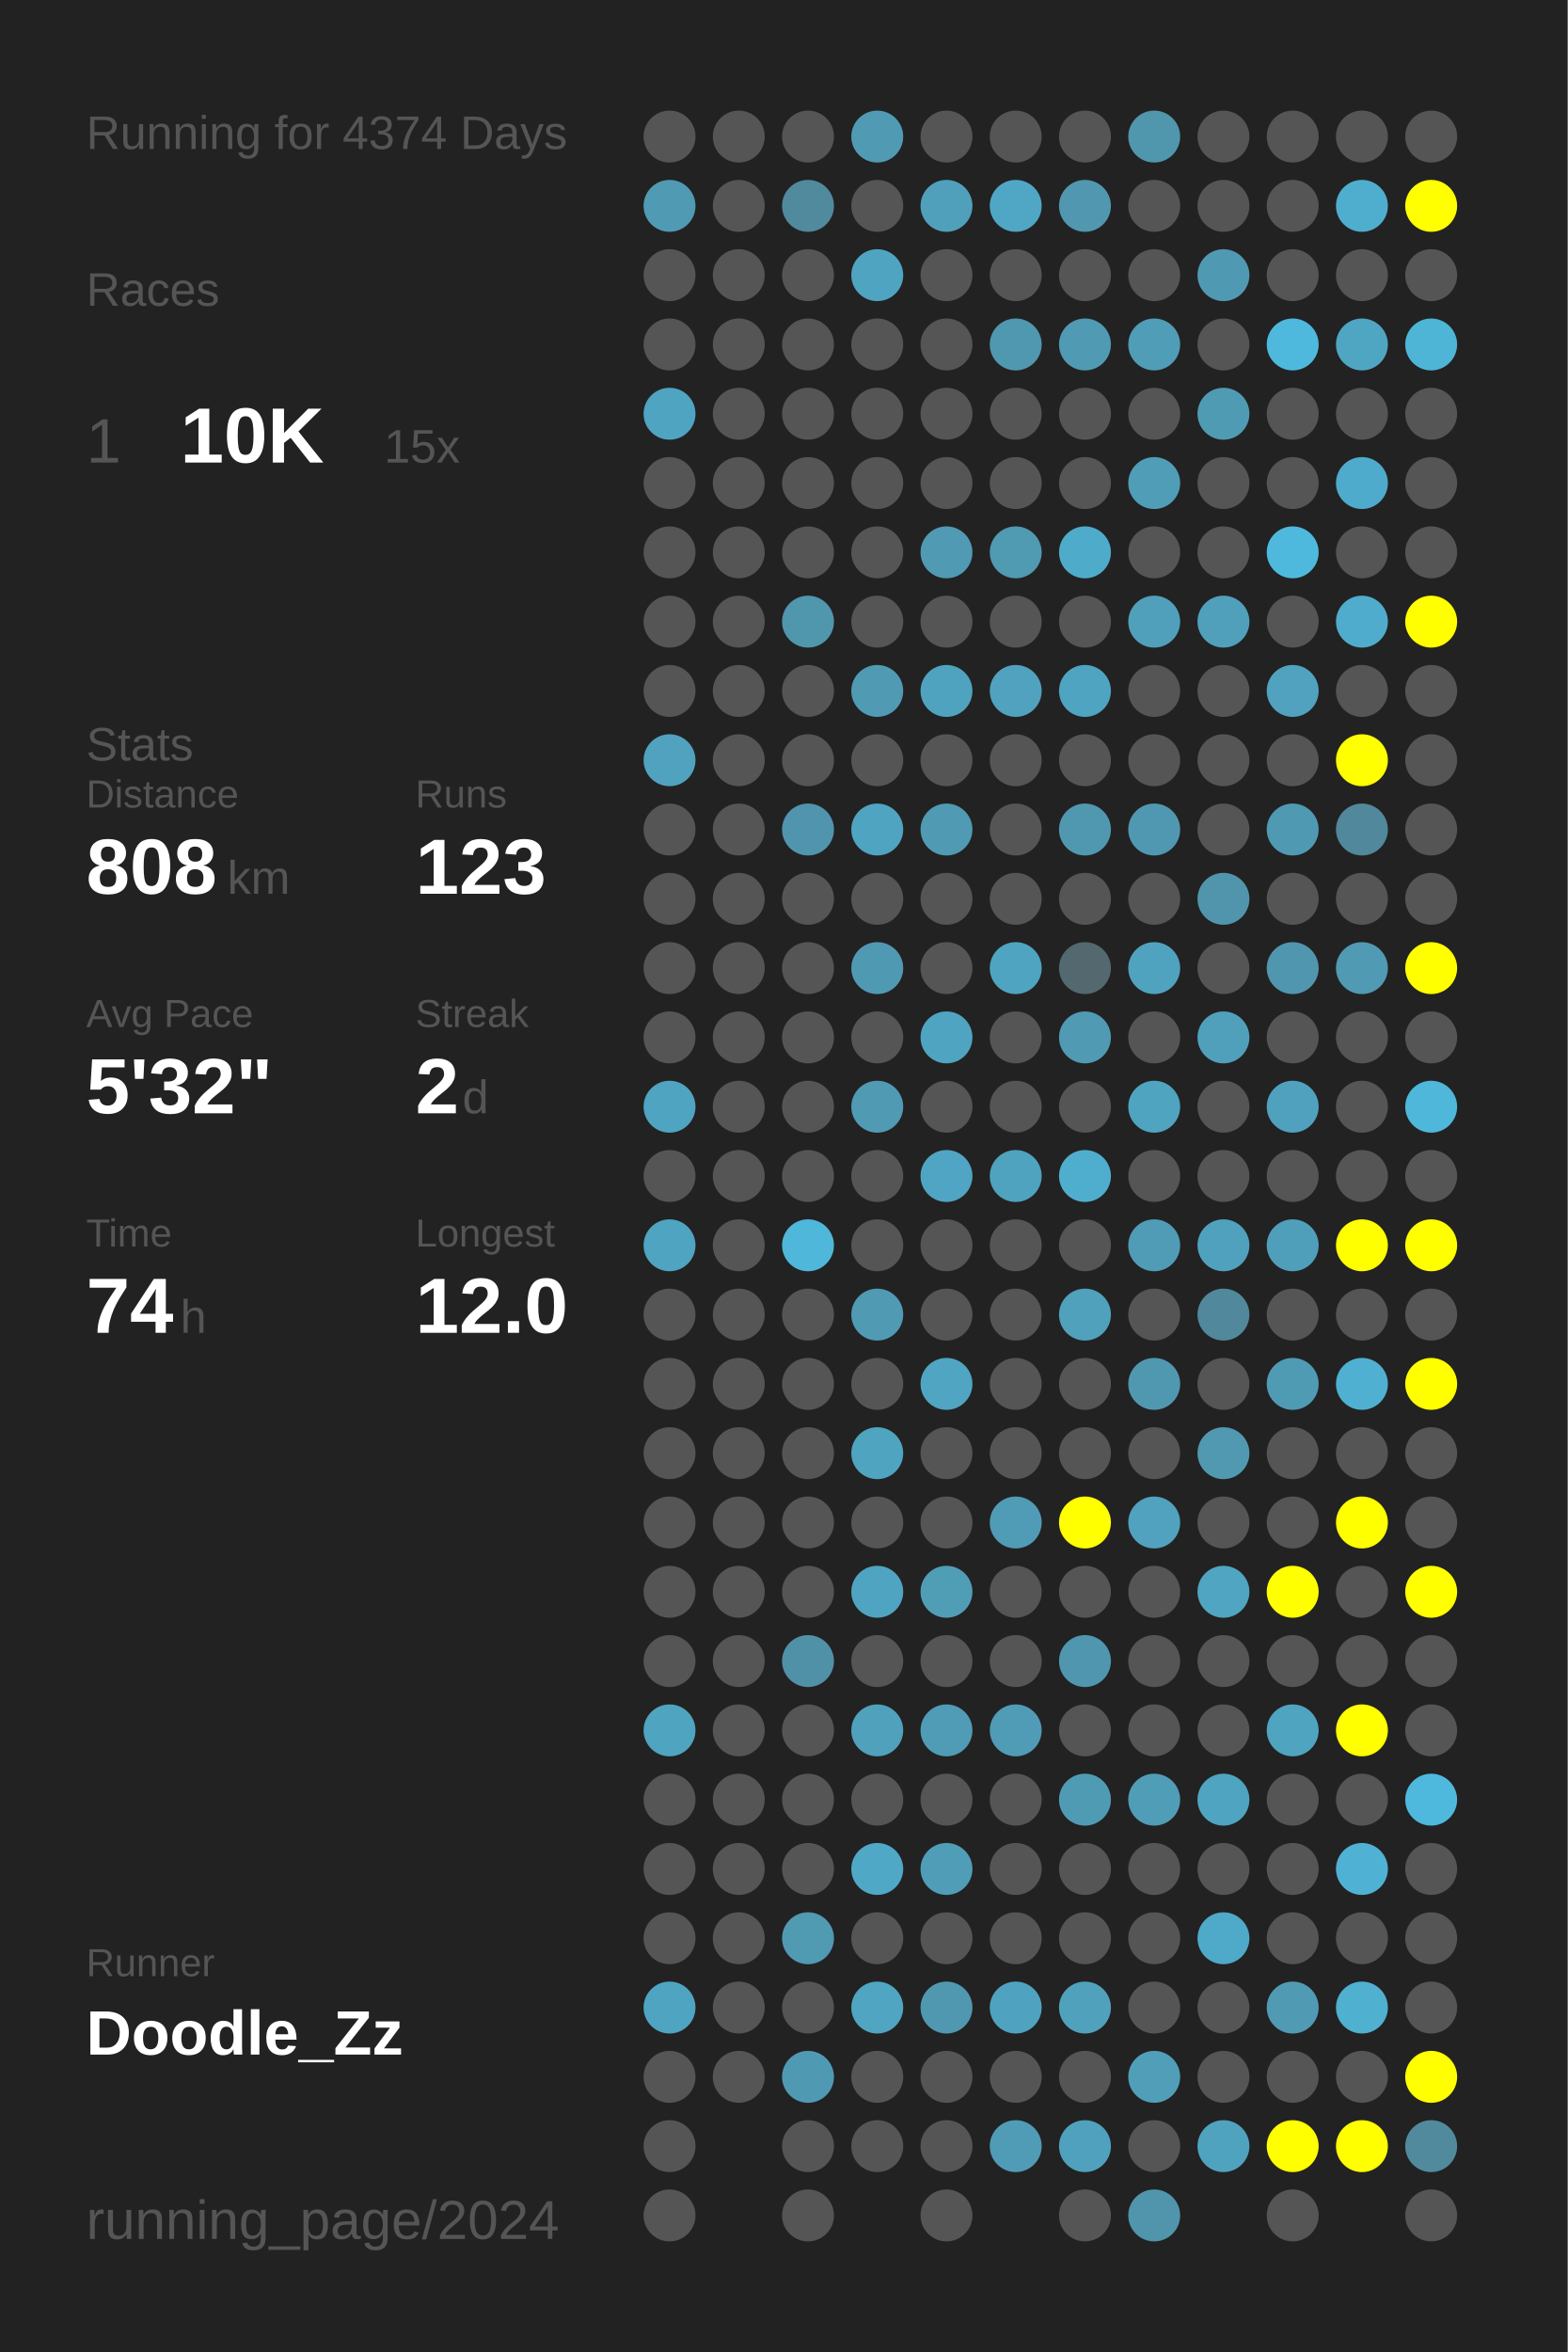
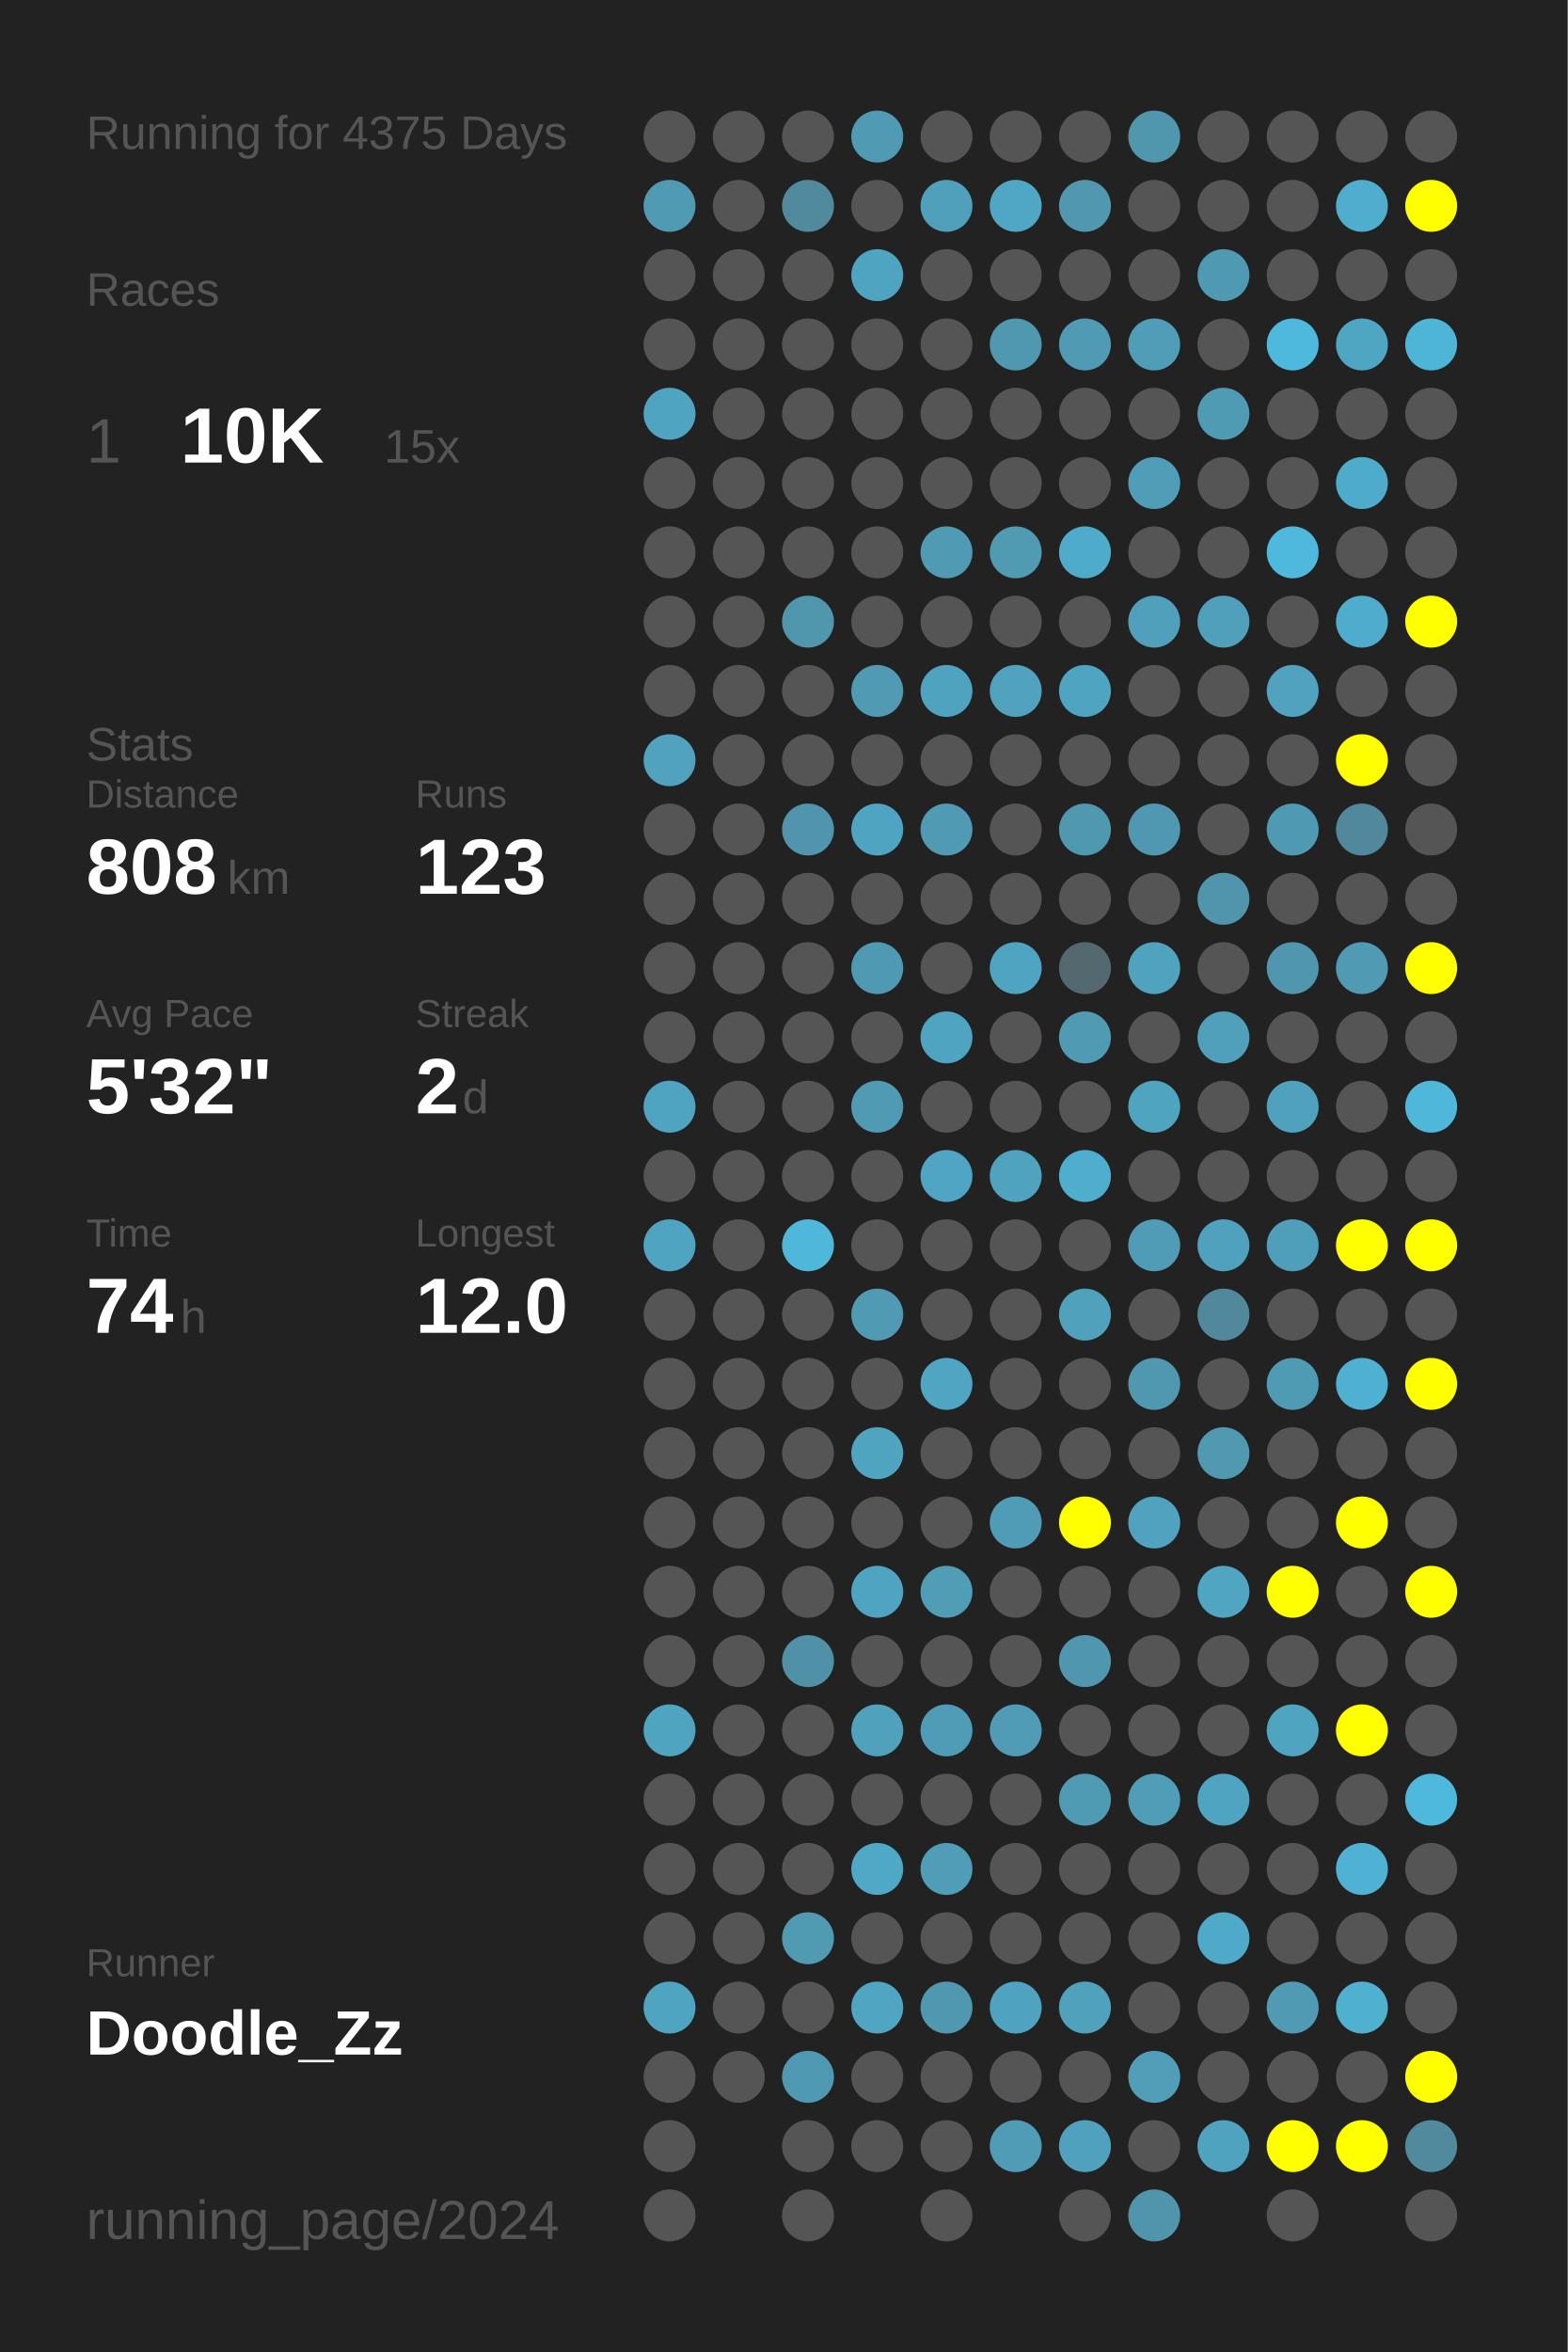
<svg xmlns="http://www.w3.org/2000/svg" baseProfile="full" height="300mm" version="1.1" viewBox="0,0,200,300" width="200mm">
  <defs />
  <rect fill="#222222" height="300" width="200" x="0" y="0" />
-   <text fill="#555555" style="font-size:6px; font-family:Arial;" x="11" y="19">Running for 4374 Days</text>
+   <text fill="#555555" style="font-size:6px; font-family:Arial;" x="11" y="19">Running for 4375 Days</text>
  <text fill="#555555" style="font-size:6px; font-family:Arial;" x="11" y="39">Races</text>
  <text fill="#555555" style="font-size:8px; font-family:Arial;" x="11" y="59">1</text>
  <text fill="#FFFFFF" style="font-size:10px; font-family:Arial; font-weight:bold;" x="23" y="59">10K</text>
  <text fill="#555555" style="font-size:6px; font-family:Arial;" x="49" y="59">15x</text>
  <text fill="#555555" style="font-size:6px; font-family:Arial;" x="11" y="97">Stats</text>
  <text fill="#555555" style="font-size:5px; font-family:Arial;" x="11" y="103">Distance</text>
  <text fill="#FFFFFF" style="font-size:10px; font-family:Arial; font-weight:bold;" x="11" y="114">808</text>
  <text fill="#555555" style="font-size:6px; font-family:Arial;" x="29" y="114">km</text>
  <text fill="#555555" style="font-size:5px; font-family:Arial;" x="53" y="103">Runs</text>
  <text fill="#FFFFFF" style="font-size:10px; font-family:Arial; font-weight:bold;" x="53" y="114">123</text>
  <text fill="#555555" style="font-size:5px; font-family:Arial;" x="11" y="131">Avg Pace</text>
  <text fill="#FFFFFF" style="font-size:10px; font-family:Arial; font-weight:bold;" x="11" y="142">5'32"</text>
  <text fill="#555555" style="font-size:5px; font-family:Arial;" x="53" y="131">Streak</text>
  <text fill="#FFFFFF" style="font-size:10px; font-family:Arial; font-weight:bold;" x="53" y="142">2</text>
  <text fill="#555555" style="font-size:6px; font-family:Arial;" x="59" y="142">d</text>
  <text fill="#555555" style="font-size:5px; font-family:Arial;" x="11" y="159">Time</text>
  <text fill="#FFFFFF" style="font-size:10px; font-family:Arial; font-weight:bold;" x="11" y="170">74</text>
  <text fill="#555555" style="font-size:6px; font-family:Arial;" x="23" y="170">h</text>
  <text fill="#555555" style="font-size:5px; font-family:Arial;" x="53" y="159">Longest</text>
  <text fill="#FFFFFF" style="font-size:10px; font-family:Arial; font-weight:bold;" x="53" y="170">12.0</text>
  <text fill="#555555" style="font-size:5px; font-family:Arial;" x="11" y="252.065">Runner</text>
  <text fill="#FFFFFF" style="font-size:8px; font-family:Arial; font-weight:bold;" x="11" y="262.065">Doodle_Zz</text>
  <text fill="#555555" style="font-size:7px; font-family:Arial;" x="11" y="285.581">running_page/2024</text>
  <circle cx="85.417" cy="17.419" fill="#555555" r="3.312" />
  <circle cx="85.417" cy="26.258" fill="#509ab3" r="3.312" />
  <circle cx="85.417" cy="35.097" fill="#555555" r="3.312" />
  <circle cx="85.417" cy="43.935" fill="#555555" r="3.312" />
  <circle cx="85.417" cy="52.774" fill="#4fa4c1" r="3.312" />
  <circle cx="85.417" cy="61.613" fill="#555555" r="3.312" />
  <circle cx="85.417" cy="70.452" fill="#555555" r="3.312" />
  <circle cx="85.417" cy="79.29" fill="#555555" r="3.312" />
  <circle cx="85.417" cy="88.129" fill="#555555" r="3.312" />
  <circle cx="85.417" cy="96.968" fill="#50a2be" r="3.312" />
  <circle cx="85.417" cy="105.806" fill="#555555" r="3.312" />
  <circle cx="85.417" cy="114.645" fill="#555555" r="3.312" />
  <circle cx="85.417" cy="123.484" fill="#555555" r="3.312" />
  <circle cx="85.417" cy="132.323" fill="#555555" r="3.312" />
  <circle cx="85.417" cy="141.161" fill="#4fa4c1" r="3.312" />
  <circle cx="85.417" cy="150" fill="#555555" r="3.312" />
  <circle cx="85.417" cy="158.839" fill="#4fa4c1" r="3.312" />
  <circle cx="85.417" cy="167.677" fill="#555555" r="3.312" />
  <circle cx="85.417" cy="176.516" fill="#555555" r="3.312" />
  <circle cx="85.417" cy="185.355" fill="#555555" r="3.312" />
  <circle cx="85.417" cy="194.194" fill="#555555" r="3.312" />
  <circle cx="85.417" cy="203.032" fill="#555555" r="3.312" />
  <circle cx="85.417" cy="211.871" fill="#555555" r="3.312" />
  <circle cx="85.417" cy="220.71" fill="#4fa4c0" r="3.312" />
  <circle cx="85.417" cy="229.548" fill="#555555" r="3.312" />
  <circle cx="85.417" cy="238.387" fill="#555555" r="3.312" />
  <circle cx="85.417" cy="247.226" fill="#555555" r="3.312" />
  <circle cx="85.417" cy="256.065" fill="#4fa5c1" r="3.312" />
  <circle cx="85.417" cy="264.903" fill="#555555" r="3.312" />
  <circle cx="85.417" cy="273.742" fill="#555555" r="3.312" />
  <circle cx="85.417" cy="282.581" fill="#555555" r="3.312" />
  <circle cx="94.25" cy="17.419" fill="#555555" r="3.312" />
  <circle cx="94.25" cy="26.258" fill="#555555" r="3.312" />
  <circle cx="94.25" cy="35.097" fill="#555555" r="3.312" />
  <circle cx="94.25" cy="43.935" fill="#555555" r="3.312" />
  <circle cx="94.25" cy="52.774" fill="#555555" r="3.312" />
  <circle cx="94.25" cy="61.613" fill="#555555" r="3.312" />
  <circle cx="94.25" cy="70.452" fill="#555555" r="3.312" />
  <circle cx="94.25" cy="79.29" fill="#555555" r="3.312" />
  <circle cx="94.25" cy="88.129" fill="#555555" r="3.312" />
  <circle cx="94.25" cy="96.968" fill="#555555" r="3.312" />
  <circle cx="94.25" cy="105.806" fill="#555555" r="3.312" />
  <circle cx="94.25" cy="114.645" fill="#555555" r="3.312" />
  <circle cx="94.25" cy="123.484" fill="#555555" r="3.312" />
  <circle cx="94.25" cy="132.323" fill="#555555" r="3.312" />
  <circle cx="94.25" cy="141.161" fill="#555555" r="3.312" />
  <circle cx="94.25" cy="150" fill="#555555" r="3.312" />
  <circle cx="94.25" cy="158.839" fill="#555555" r="3.312" />
  <circle cx="94.25" cy="167.677" fill="#555555" r="3.312" />
  <circle cx="94.25" cy="176.516" fill="#555555" r="3.312" />
  <circle cx="94.25" cy="185.355" fill="#555555" r="3.312" />
  <circle cx="94.25" cy="194.194" fill="#555555" r="3.312" />
  <circle cx="94.25" cy="203.032" fill="#555555" r="3.312" />
  <circle cx="94.25" cy="211.871" fill="#555555" r="3.312" />
  <circle cx="94.25" cy="220.71" fill="#555555" r="3.312" />
  <circle cx="94.25" cy="229.548" fill="#555555" r="3.312" />
  <circle cx="94.25" cy="238.387" fill="#555555" r="3.312" />
  <circle cx="94.25" cy="247.226" fill="#555555" r="3.312" />
  <circle cx="94.25" cy="256.065" fill="#555555" r="3.312" />
  <circle cx="94.25" cy="264.903" fill="#555555" r="3.312" />
  <circle cx="103.083" cy="17.419" fill="#555555" r="3.312" />
  <circle cx="103.083" cy="26.258" fill="#518a9d" r="3.312" />
  <circle cx="103.083" cy="35.097" fill="#555555" r="3.312" />
  <circle cx="103.083" cy="43.935" fill="#555555" r="3.312" />
  <circle cx="103.083" cy="52.774" fill="#555555" r="3.312" />
  <circle cx="103.083" cy="61.613" fill="#555555" r="3.312" />
  <circle cx="103.083" cy="70.452" fill="#555555" r="3.312" />
  <circle cx="103.083" cy="79.29" fill="#5096ad" r="3.312" />
  <circle cx="103.083" cy="88.129" fill="#555555" r="3.312" />
  <circle cx="103.083" cy="96.968" fill="#555555" r="3.312" />
  <circle cx="103.083" cy="105.806" fill="#5095ad" r="3.312" />
  <circle cx="103.083" cy="114.645" fill="#555555" r="3.312" />
  <circle cx="103.083" cy="123.484" fill="#555555" r="3.312" />
  <circle cx="103.083" cy="132.323" fill="#555555" r="3.312" />
  <circle cx="103.083" cy="141.161" fill="#555555" r="3.312" />
  <circle cx="103.083" cy="150" fill="#555555" r="3.312" />
  <circle cx="103.083" cy="158.839" fill="#4eb7da" r="3.312" />
  <circle cx="103.083" cy="167.677" fill="#555555" r="3.312" />
  <circle cx="103.083" cy="176.516" fill="#555555" r="3.312" />
  <circle cx="103.083" cy="185.355" fill="#555555" r="3.312" />
  <circle cx="103.083" cy="194.194" fill="#555555" r="3.312" />
  <circle cx="103.083" cy="203.032" fill="#555555" r="3.312" />
  <circle cx="103.083" cy="211.871" fill="#5191a7" r="3.312" />
  <circle cx="103.083" cy="220.71" fill="#555555" r="3.312" />
  <circle cx="103.083" cy="229.548" fill="#555555" r="3.312" />
  <circle cx="103.083" cy="238.387" fill="#555555" r="3.312" />
  <circle cx="103.083" cy="247.226" fill="#509ab2" r="3.312" />
  <circle cx="103.083" cy="256.065" fill="#555555" r="3.312" />
  <circle cx="103.083" cy="264.903" fill="#5099b2" r="3.312" />
  <circle cx="103.083" cy="273.742" fill="#555555" r="3.312" />
  <circle cx="103.083" cy="282.581" fill="#555555" r="3.312" />
  <circle cx="111.917" cy="17.419" fill="#509ab3" r="3.312" />
  <circle cx="111.917" cy="26.258" fill="#555555" r="3.312" />
  <circle cx="111.917" cy="35.097" fill="#4fa4c1" r="3.312" />
  <circle cx="111.917" cy="43.935" fill="#555555" r="3.312" />
  <circle cx="111.917" cy="52.774" fill="#555555" r="3.312" />
  <circle cx="111.917" cy="61.613" fill="#555555" r="3.312" />
  <circle cx="111.917" cy="70.452" fill="#555555" r="3.312" />
  <circle cx="111.917" cy="79.29" fill="#555555" r="3.312" />
  <circle cx="111.917" cy="88.129" fill="#509ab3" r="3.312" />
  <circle cx="111.917" cy="96.968" fill="#555555" r="3.312" />
  <circle cx="111.917" cy="105.806" fill="#4fa4c1" r="3.312" />
  <circle cx="111.917" cy="114.645" fill="#555555" r="3.312" />
  <circle cx="111.917" cy="123.484" fill="#5099b2" r="3.312" />
  <circle cx="111.917" cy="132.323" fill="#555555" r="3.312" />
  <circle cx="111.917" cy="141.161" fill="#509ab3" r="3.312" />
  <circle cx="111.917" cy="150" fill="#555555" r="3.312" />
  <circle cx="111.917" cy="158.839" fill="#555555" r="3.312" />
  <circle cx="111.917" cy="167.677" fill="#509ab4" r="3.312" />
  <circle cx="111.917" cy="176.516" fill="#555555" r="3.312" />
  <circle cx="111.917" cy="185.355" fill="#4fa4c0" r="3.312" />
  <circle cx="111.917" cy="194.194" fill="#555555" r="3.312" />
  <circle cx="111.917" cy="203.032" fill="#4fa4c1" r="3.312" />
  <circle cx="111.917" cy="211.871" fill="#555555" r="3.312" />
  <circle cx="111.917" cy="220.71" fill="#50a1bc" r="3.312" />
  <circle cx="111.917" cy="229.548" fill="#555555" r="3.312" />
  <circle cx="111.917" cy="238.387" fill="#4fa8c6" r="3.312" />
  <circle cx="111.917" cy="247.226" fill="#555555" r="3.312" />
  <circle cx="111.917" cy="256.065" fill="#4fa5c2" r="3.312" />
  <circle cx="111.917" cy="264.903" fill="#555555" r="3.312" />
  <circle cx="111.917" cy="273.742" fill="#555555" r="3.312" />
  <circle cx="120.75" cy="17.419" fill="#555555" r="3.312" />
  <circle cx="120.75" cy="26.258" fill="#50a0bb" r="3.312" />
  <circle cx="120.75" cy="35.097" fill="#555555" r="3.312" />
  <circle cx="120.75" cy="43.935" fill="#555555" r="3.312" />
  <circle cx="120.75" cy="52.774" fill="#555555" r="3.312" />
  <circle cx="120.75" cy="61.613" fill="#555555" r="3.312" />
  <circle cx="120.75" cy="70.452" fill="#509ab3" r="3.312" />
  <circle cx="120.75" cy="79.29" fill="#555555" r="3.312" />
  <circle cx="120.75" cy="88.129" fill="#4fa3bf" r="3.312" />
  <circle cx="120.75" cy="96.968" fill="#555555" r="3.312" />
  <circle cx="120.75" cy="105.806" fill="#509ab3" r="3.312" />
  <circle cx="120.75" cy="114.645" fill="#555555" r="3.312" />
  <circle cx="120.75" cy="123.484" fill="#555555" r="3.312" />
  <circle cx="120.75" cy="132.323" fill="#4fa4c1" r="3.312" />
  <circle cx="120.75" cy="141.161" fill="#555555" r="3.312" />
  <circle cx="120.75" cy="150" fill="#4fa5c3" r="3.312" />
  <circle cx="120.75" cy="158.839" fill="#555555" r="3.312" />
  <circle cx="120.75" cy="167.677" fill="#555555" r="3.312" />
  <circle cx="120.75" cy="176.516" fill="#4fa5c2" r="3.312" />
  <circle cx="120.75" cy="185.355" fill="#555555" r="3.312" />
  <circle cx="120.75" cy="194.194" fill="#555555" r="3.312" />
  <circle cx="120.75" cy="203.032" fill="#509db6" r="3.312" />
  <circle cx="120.75" cy="211.871" fill="#555555" r="3.312" />
  <circle cx="120.75" cy="220.71" fill="#509bb5" r="3.312" />
  <circle cx="120.75" cy="229.548" fill="#555555" r="3.312" />
  <circle cx="120.75" cy="238.387" fill="#509db7" r="3.312" />
  <circle cx="120.75" cy="247.226" fill="#555555" r="3.312" />
  <circle cx="120.75" cy="256.065" fill="#5098b0" r="3.312" />
  <circle cx="120.75" cy="264.903" fill="#555555" r="3.312" />
  <circle cx="120.75" cy="273.742" fill="#555555" r="3.312" />
  <circle cx="120.75" cy="282.581" fill="#555555" r="3.312" />
  <circle cx="129.583" cy="17.419" fill="#555555" r="3.312" />
  <circle cx="129.583" cy="26.258" fill="#4fa7c5" r="3.312" />
  <circle cx="129.583" cy="35.097" fill="#555555" r="3.312" />
  <circle cx="129.583" cy="43.935" fill="#5098b0" r="3.312" />
  <circle cx="129.583" cy="52.774" fill="#555555" r="3.312" />
  <circle cx="129.583" cy="61.613" fill="#555555" r="3.312" />
  <circle cx="129.583" cy="70.452" fill="#509ab2" r="3.312" />
  <circle cx="129.583" cy="79.29" fill="#555555" r="3.312" />
  <circle cx="129.583" cy="88.129" fill="#50a2be" r="3.312" />
  <circle cx="129.583" cy="96.968" fill="#555555" r="3.312" />
  <circle cx="129.583" cy="105.806" fill="#555555" r="3.312" />
  <circle cx="129.583" cy="114.645" fill="#555555" r="3.312" />
  <circle cx="129.583" cy="123.484" fill="#4fa5c1" r="3.312" />
  <circle cx="129.583" cy="132.323" fill="#555555" r="3.312" />
  <circle cx="129.583" cy="141.161" fill="#555555" r="3.312" />
  <circle cx="129.583" cy="150" fill="#4fa3bf" r="3.312" />
  <circle cx="129.583" cy="158.839" fill="#555555" r="3.312" />
  <circle cx="129.583" cy="167.677" fill="#555555" r="3.312" />
  <circle cx="129.583" cy="176.516" fill="#555555" r="3.312" />
  <circle cx="129.583" cy="185.355" fill="#555555" r="3.312" />
  <circle cx="129.583" cy="194.194" fill="#509bb5" r="3.312" />
  <circle cx="129.583" cy="203.032" fill="#555555" r="3.312" />
  <circle cx="129.583" cy="211.871" fill="#555555" r="3.312" />
  <circle cx="129.583" cy="220.71" fill="#509bb5" r="3.312" />
  <circle cx="129.583" cy="229.548" fill="#555555" r="3.312" />
  <circle cx="129.583" cy="238.387" fill="#555555" r="3.312" />
  <circle cx="129.583" cy="247.226" fill="#555555" r="3.312" />
  <circle cx="129.583" cy="256.065" fill="#4fa3c0" r="3.312" />
  <circle cx="129.583" cy="264.903" fill="#555555" r="3.312" />
  <circle cx="129.583" cy="273.742" fill="#509cb6" r="3.312" />
  <circle cx="138.417" cy="17.419" fill="#555555" r="3.312" />
  <circle cx="138.417" cy="26.258" fill="#5097af" r="3.312" />
  <circle cx="138.417" cy="35.097" fill="#555555" r="3.312" />
  <circle cx="138.417" cy="43.935" fill="#509ab3" r="3.312" />
  <circle cx="138.417" cy="52.774" fill="#555555" r="3.312" />
  <circle cx="138.417" cy="61.613" fill="#555555" r="3.312" />
  <circle cx="138.417" cy="70.452" fill="#4fabca" r="3.312" />
  <circle cx="138.417" cy="79.29" fill="#555555" r="3.312" />
  <circle cx="138.417" cy="88.129" fill="#4fa4c1" r="3.312" />
  <circle cx="138.417" cy="96.968" fill="#555555" r="3.312" />
  <circle cx="138.417" cy="105.806" fill="#5098b0" r="3.312" />
  <circle cx="138.417" cy="114.645" fill="#555555" r="3.312" />
  <circle cx="138.417" cy="123.484" fill="#53686f" r="3.312" />
  <circle cx="138.417" cy="132.323" fill="#509ab3" r="3.312" />
  <circle cx="138.417" cy="141.161" fill="#555555" r="3.312" />
  <circle cx="138.417" cy="150" fill="#4faece" r="3.312" />
  <circle cx="138.417" cy="158.839" fill="#555555" r="3.312" />
  <circle cx="138.417" cy="167.677" fill="#50a1bc" r="3.312" />
  <circle cx="138.417" cy="176.516" fill="#555555" r="3.312" />
  <circle cx="138.417" cy="185.355" fill="#555555" r="3.312" />
  <circle cx="138.417" cy="194.194" fill="#FFFF00" r="3.312" />
  <circle cx="138.417" cy="203.032" fill="#555555" r="3.312" />
  <circle cx="138.417" cy="211.871" fill="#5096ae" r="3.312" />
  <circle cx="138.417" cy="220.71" fill="#555555" r="3.312" />
  <circle cx="138.417" cy="229.548" fill="#509bb4" r="3.312" />
  <circle cx="138.417" cy="238.387" fill="#555555" r="3.312" />
  <circle cx="138.417" cy="247.226" fill="#555555" r="3.312" />
  <circle cx="138.417" cy="256.065" fill="#50a1bc" r="3.312" />
  <circle cx="138.417" cy="264.903" fill="#555555" r="3.312" />
  <circle cx="138.417" cy="273.742" fill="#50a1bd" r="3.312" />
  <circle cx="138.417" cy="282.581" fill="#555555" r="3.312" />
  <circle cx="147.25" cy="17.419" fill="#5096ad" r="3.312" />
  <circle cx="147.25" cy="26.258" fill="#555555" r="3.312" />
  <circle cx="147.25" cy="35.097" fill="#555555" r="3.312" />
  <circle cx="147.25" cy="43.935" fill="#509db7" r="3.312" />
  <circle cx="147.25" cy="52.774" fill="#555555" r="3.312" />
  <circle cx="147.25" cy="61.613" fill="#509db7" r="3.312" />
  <circle cx="147.25" cy="70.452" fill="#555555" r="3.312" />
  <circle cx="147.25" cy="79.29" fill="#50a0bb" r="3.312" />
  <circle cx="147.25" cy="88.129" fill="#555555" r="3.312" />
  <circle cx="147.25" cy="96.968" fill="#555555" r="3.312" />
  <circle cx="147.25" cy="105.806" fill="#5098b1" r="3.312" />
  <circle cx="147.25" cy="114.645" fill="#555555" r="3.312" />
  <circle cx="147.25" cy="123.484" fill="#4fa3bf" r="3.312" />
  <circle cx="147.25" cy="132.323" fill="#555555" r="3.312" />
  <circle cx="147.25" cy="141.161" fill="#4fa4c0" r="3.312" />
  <circle cx="147.25" cy="150" fill="#555555" r="3.312" />
  <circle cx="147.25" cy="158.839" fill="#509cb6" r="3.312" />
  <circle cx="147.25" cy="167.677" fill="#555555" r="3.312" />
  <circle cx="147.25" cy="176.516" fill="#5098b0" r="3.312" />
  <circle cx="147.25" cy="185.355" fill="#555555" r="3.312" />
  <circle cx="147.25" cy="194.194" fill="#50a2be" r="3.312" />
  <circle cx="147.25" cy="203.032" fill="#555555" r="3.312" />
  <circle cx="147.25" cy="211.871" fill="#555555" r="3.312" />
  <circle cx="147.25" cy="220.71" fill="#555555" r="3.312" />
  <circle cx="147.25" cy="229.548" fill="#509db7" r="3.312" />
  <circle cx="147.25" cy="238.387" fill="#555555" r="3.312" />
  <circle cx="147.25" cy="247.226" fill="#555555" r="3.312" />
  <circle cx="147.25" cy="256.065" fill="#555555" r="3.312" />
  <circle cx="147.25" cy="264.903" fill="#509eb8" r="3.312" />
  <circle cx="147.25" cy="273.742" fill="#555555" r="3.312" />
  <circle cx="147.25" cy="282.581" fill="#5095ac" r="3.312" />
  <circle cx="156.083" cy="17.419" fill="#555555" r="3.312" />
  <circle cx="156.083" cy="26.258" fill="#555555" r="3.312" />
  <circle cx="156.083" cy="35.097" fill="#5099b2" r="3.312" />
  <circle cx="156.083" cy="43.935" fill="#555555" r="3.312" />
  <circle cx="156.083" cy="52.774" fill="#509bb4" r="3.312" />
  <circle cx="156.083" cy="61.613" fill="#555555" r="3.312" />
  <circle cx="156.083" cy="70.452" fill="#555555" r="3.312" />
  <circle cx="156.083" cy="79.29" fill="#50a0bc" r="3.312" />
  <circle cx="156.083" cy="88.129" fill="#555555" r="3.312" />
  <circle cx="156.083" cy="96.968" fill="#555555" r="3.312" />
  <circle cx="156.083" cy="105.806" fill="#555555" r="3.312" />
  <circle cx="156.083" cy="114.645" fill="#5095ac" r="3.312" />
  <circle cx="156.083" cy="123.484" fill="#555555" r="3.312" />
  <circle cx="156.083" cy="132.323" fill="#50a0bc" r="3.312" />
  <circle cx="156.083" cy="141.161" fill="#555555" r="3.312" />
  <circle cx="156.083" cy="150" fill="#555555" r="3.312" />
  <circle cx="156.083" cy="158.839" fill="#50a1bd" r="3.312" />
  <circle cx="156.083" cy="167.677" fill="#51889b" r="3.312" />
  <circle cx="156.083" cy="176.516" fill="#555555" r="3.312" />
  <circle cx="156.083" cy="185.355" fill="#5099b1" r="3.312" />
  <circle cx="156.083" cy="194.194" fill="#555555" r="3.312" />
  <circle cx="156.083" cy="203.032" fill="#4fa5c2" r="3.312" />
  <circle cx="156.083" cy="211.871" fill="#555555" r="3.312" />
  <circle cx="156.083" cy="220.71" fill="#555555" r="3.312" />
  <circle cx="156.083" cy="229.548" fill="#4fa4c1" r="3.312" />
  <circle cx="156.083" cy="238.387" fill="#555555" r="3.312" />
  <circle cx="156.083" cy="247.226" fill="#4fa9c8" r="3.312" />
  <circle cx="156.083" cy="256.065" fill="#555555" r="3.312" />
  <circle cx="156.083" cy="264.903" fill="#555555" r="3.312" />
  <circle cx="156.083" cy="273.742" fill="#4fa3bf" r="3.312" />
  <circle cx="164.917" cy="17.419" fill="#555555" r="3.312" />
  <circle cx="164.917" cy="26.258" fill="#555555" r="3.312" />
  <circle cx="164.917" cy="35.097" fill="#555555" r="3.312" />
  <circle cx="164.917" cy="43.935" fill="#4eb9dd" r="3.312" />
  <circle cx="164.917" cy="52.774" fill="#555555" r="3.312" />
  <circle cx="164.917" cy="61.613" fill="#555555" r="3.312" />
  <circle cx="164.917" cy="70.452" fill="#4eb9dd" r="3.312" />
  <circle cx="164.917" cy="79.29" fill="#555555" r="3.312" />
  <circle cx="164.917" cy="88.129" fill="#50a2be" r="3.312" />
  <circle cx="164.917" cy="96.968" fill="#555555" r="3.312" />
  <circle cx="164.917" cy="105.806" fill="#5099b2" r="3.312" />
  <circle cx="164.917" cy="114.645" fill="#555555" r="3.312" />
  <circle cx="164.917" cy="123.484" fill="#5096ae" r="3.312" />
  <circle cx="164.917" cy="132.323" fill="#555555" r="3.312" />
  <circle cx="164.917" cy="141.161" fill="#50a1bd" r="3.312" />
  <circle cx="164.917" cy="150" fill="#555555" r="3.312" />
  <circle cx="164.917" cy="158.839" fill="#509fba" r="3.312" />
  <circle cx="164.917" cy="167.677" fill="#555555" r="3.312" />
  <circle cx="164.917" cy="176.516" fill="#509bb4" r="3.312" />
  <circle cx="164.917" cy="185.355" fill="#555555" r="3.312" />
  <circle cx="164.917" cy="194.194" fill="#555555" r="3.312" />
  <circle cx="164.917" cy="203.032" fill="#FFFF00" r="3.312" />
  <circle cx="164.917" cy="211.871" fill="#555555" r="3.312" />
  <circle cx="164.917" cy="220.71" fill="#4fa4c0" r="3.312" />
  <circle cx="164.917" cy="229.548" fill="#555555" r="3.312" />
  <circle cx="164.917" cy="238.387" fill="#555555" r="3.312" />
  <circle cx="164.917" cy="247.226" fill="#555555" r="3.312" />
  <circle cx="164.917" cy="256.065" fill="#509ab4" r="3.312" />
  <circle cx="164.917" cy="264.903" fill="#555555" r="3.312" />
  <circle cx="164.917" cy="273.742" fill="#FFFF00" r="3.312" />
  <circle cx="164.917" cy="282.581" fill="#555555" r="3.312" />
  <circle cx="173.75" cy="17.419" fill="#555555" r="3.312" />
  <circle cx="173.75" cy="26.258" fill="#4faece" r="3.312" />
  <circle cx="173.75" cy="35.097" fill="#555555" r="3.312" />
  <circle cx="173.75" cy="43.935" fill="#4fa6c3" r="3.312" />
  <circle cx="173.75" cy="52.774" fill="#555555" r="3.312" />
  <circle cx="173.75" cy="61.613" fill="#4fabcb" r="3.312" />
  <circle cx="173.75" cy="70.452" fill="#555555" r="3.312" />
  <circle cx="173.75" cy="79.29" fill="#4faccc" r="3.312" />
  <circle cx="173.75" cy="88.129" fill="#555555" r="3.312" />
  <circle cx="173.75" cy="96.968" fill="#FFFF00" r="3.312" />
  <circle cx="173.75" cy="105.806" fill="#51889b" r="3.312" />
  <circle cx="173.75" cy="114.645" fill="#555555" r="3.312" />
  <circle cx="173.75" cy="123.484" fill="#509ab3" r="3.312" />
  <circle cx="173.75" cy="132.323" fill="#555555" r="3.312" />
  <circle cx="173.75" cy="141.161" fill="#555555" r="3.312" />
  <circle cx="173.75" cy="150" fill="#555555" r="3.312" />
  <circle cx="173.75" cy="158.839" fill="#FFFF00" r="3.312" />
  <circle cx="173.75" cy="167.677" fill="#555555" r="3.312" />
  <circle cx="173.75" cy="176.516" fill="#4fb0d1" r="3.312" />
  <circle cx="173.75" cy="185.355" fill="#555555" r="3.312" />
  <circle cx="173.75" cy="194.194" fill="#FFFF00" r="3.312" />
  <circle cx="173.75" cy="203.032" fill="#555555" r="3.312" />
  <circle cx="173.75" cy="211.871" fill="#555555" r="3.312" />
  <circle cx="173.75" cy="220.71" fill="#FFFF00" r="3.312" />
  <circle cx="173.75" cy="229.548" fill="#555555" r="3.312" />
  <circle cx="173.75" cy="238.387" fill="#4fb2d4" r="3.312" />
  <circle cx="173.75" cy="247.226" fill="#555555" r="3.312" />
  <circle cx="173.75" cy="256.065" fill="#4fb0d0" r="3.312" />
  <circle cx="173.75" cy="264.903" fill="#555555" r="3.312" />
  <circle cx="173.75" cy="273.742" fill="#FFFF00" r="3.312" />
  <circle cx="182.583" cy="17.419" fill="#555555" r="3.312" />
  <circle cx="182.583" cy="26.258" fill="#FFFF00" r="3.312" />
  <circle cx="182.583" cy="35.097" fill="#555555" r="3.312" />
  <circle cx="182.583" cy="43.935" fill="#4eb5d7" r="3.312" />
  <circle cx="182.583" cy="52.774" fill="#555555" r="3.312" />
  <circle cx="182.583" cy="61.613" fill="#555555" r="3.312" />
  <circle cx="182.583" cy="70.452" fill="#555555" r="3.312" />
  <circle cx="182.583" cy="79.29" fill="#FFFF00" r="3.312" />
  <circle cx="182.583" cy="88.129" fill="#555555" r="3.312" />
  <circle cx="182.583" cy="96.968" fill="#555555" r="3.312" />
  <circle cx="182.583" cy="105.806" fill="#555555" r="3.312" />
  <circle cx="182.583" cy="114.645" fill="#555555" r="3.312" />
  <circle cx="182.583" cy="123.484" fill="#FFFF00" r="3.312" />
  <circle cx="182.583" cy="132.323" fill="#555555" r="3.312" />
  <circle cx="182.583" cy="141.161" fill="#4eb7da" r="3.312" />
  <circle cx="182.583" cy="150" fill="#555555" r="3.312" />
  <circle cx="182.583" cy="158.839" fill="#FFFF00" r="3.312" />
  <circle cx="182.583" cy="167.677" fill="#555555" r="3.312" />
  <circle cx="182.583" cy="176.516" fill="#FFFF00" r="3.312" />
  <circle cx="182.583" cy="185.355" fill="#555555" r="3.312" />
  <circle cx="182.583" cy="194.194" fill="#555555" r="3.312" />
  <circle cx="182.583" cy="203.032" fill="#FFFF00" r="3.312" />
  <circle cx="182.583" cy="211.871" fill="#555555" r="3.312" />
  <circle cx="182.583" cy="220.71" fill="#555555" r="3.312" />
  <circle cx="182.583" cy="229.548" fill="#4eb9dd" r="3.312" />
  <circle cx="182.583" cy="238.387" fill="#555555" r="3.312" />
  <circle cx="182.583" cy="247.226" fill="#555555" r="3.312" />
  <circle cx="182.583" cy="256.065" fill="#555555" r="3.312" />
  <circle cx="182.583" cy="264.903" fill="#FFFF00" r="3.312" />
  <circle cx="182.583" cy="273.742" fill="#518a9d" r="3.312" />
  <circle cx="182.583" cy="282.581" fill="#555555" r="3.312" />
</svg>
